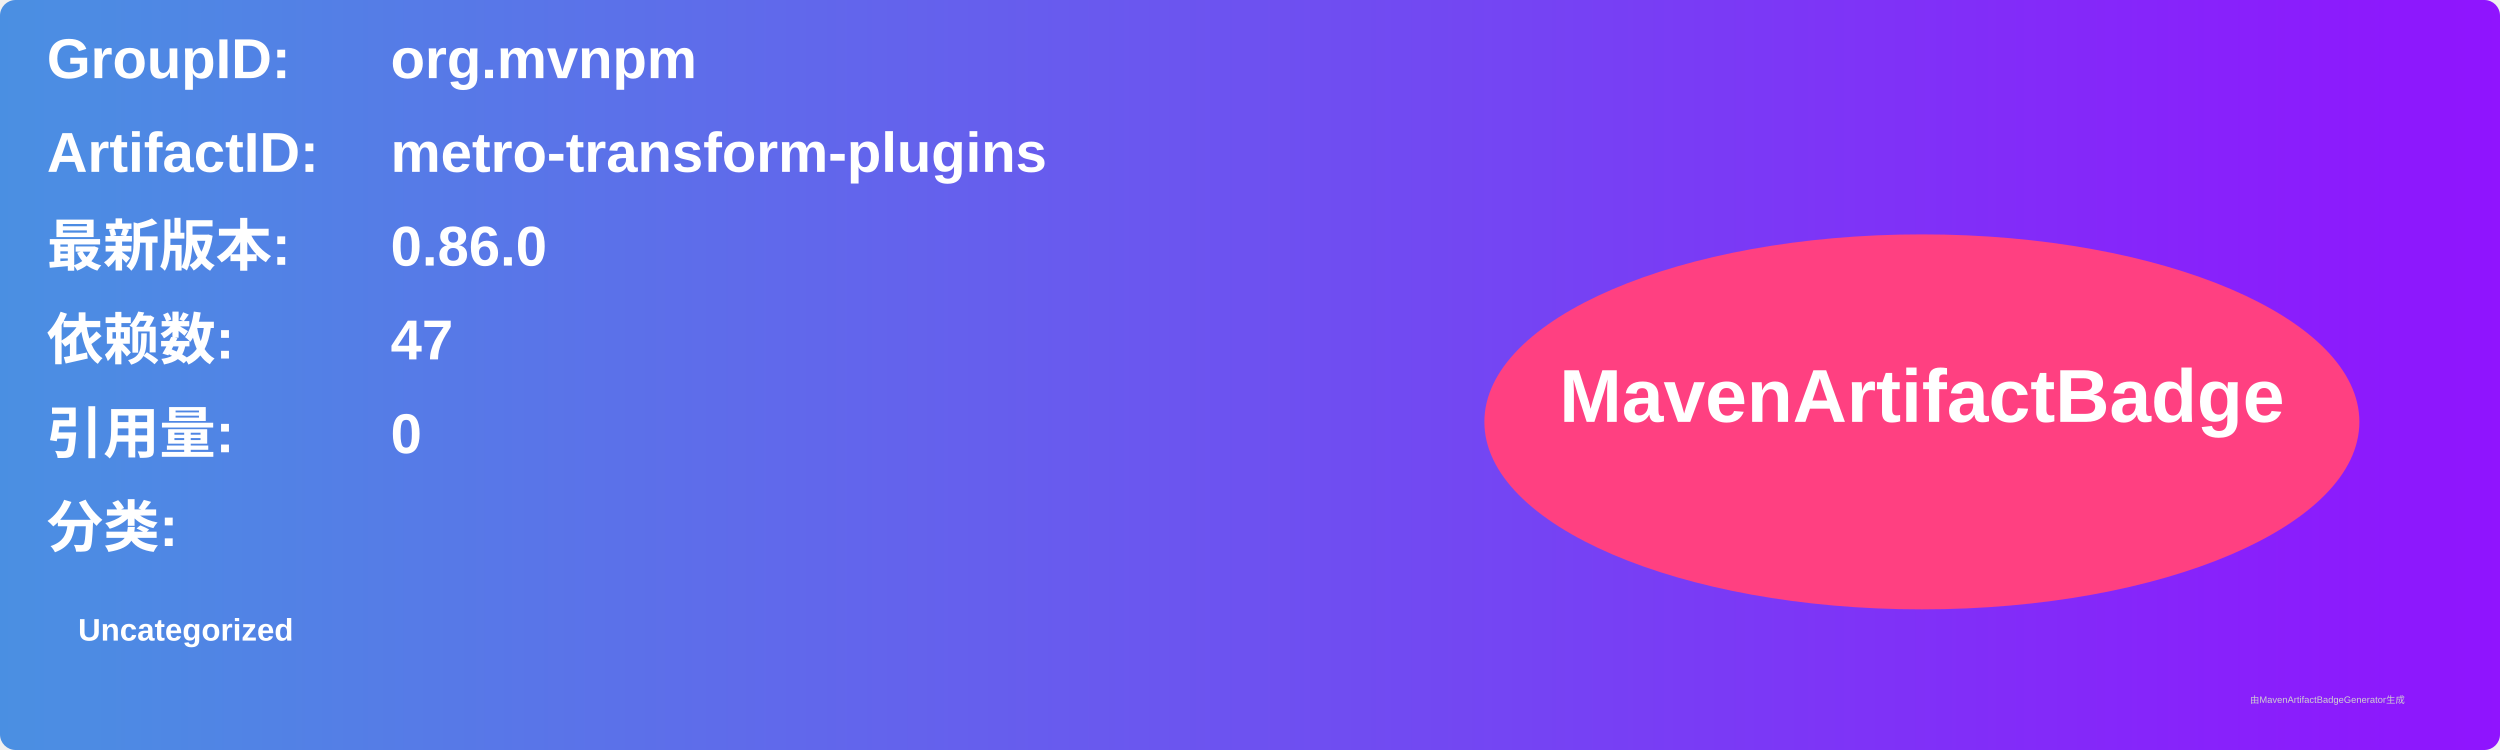
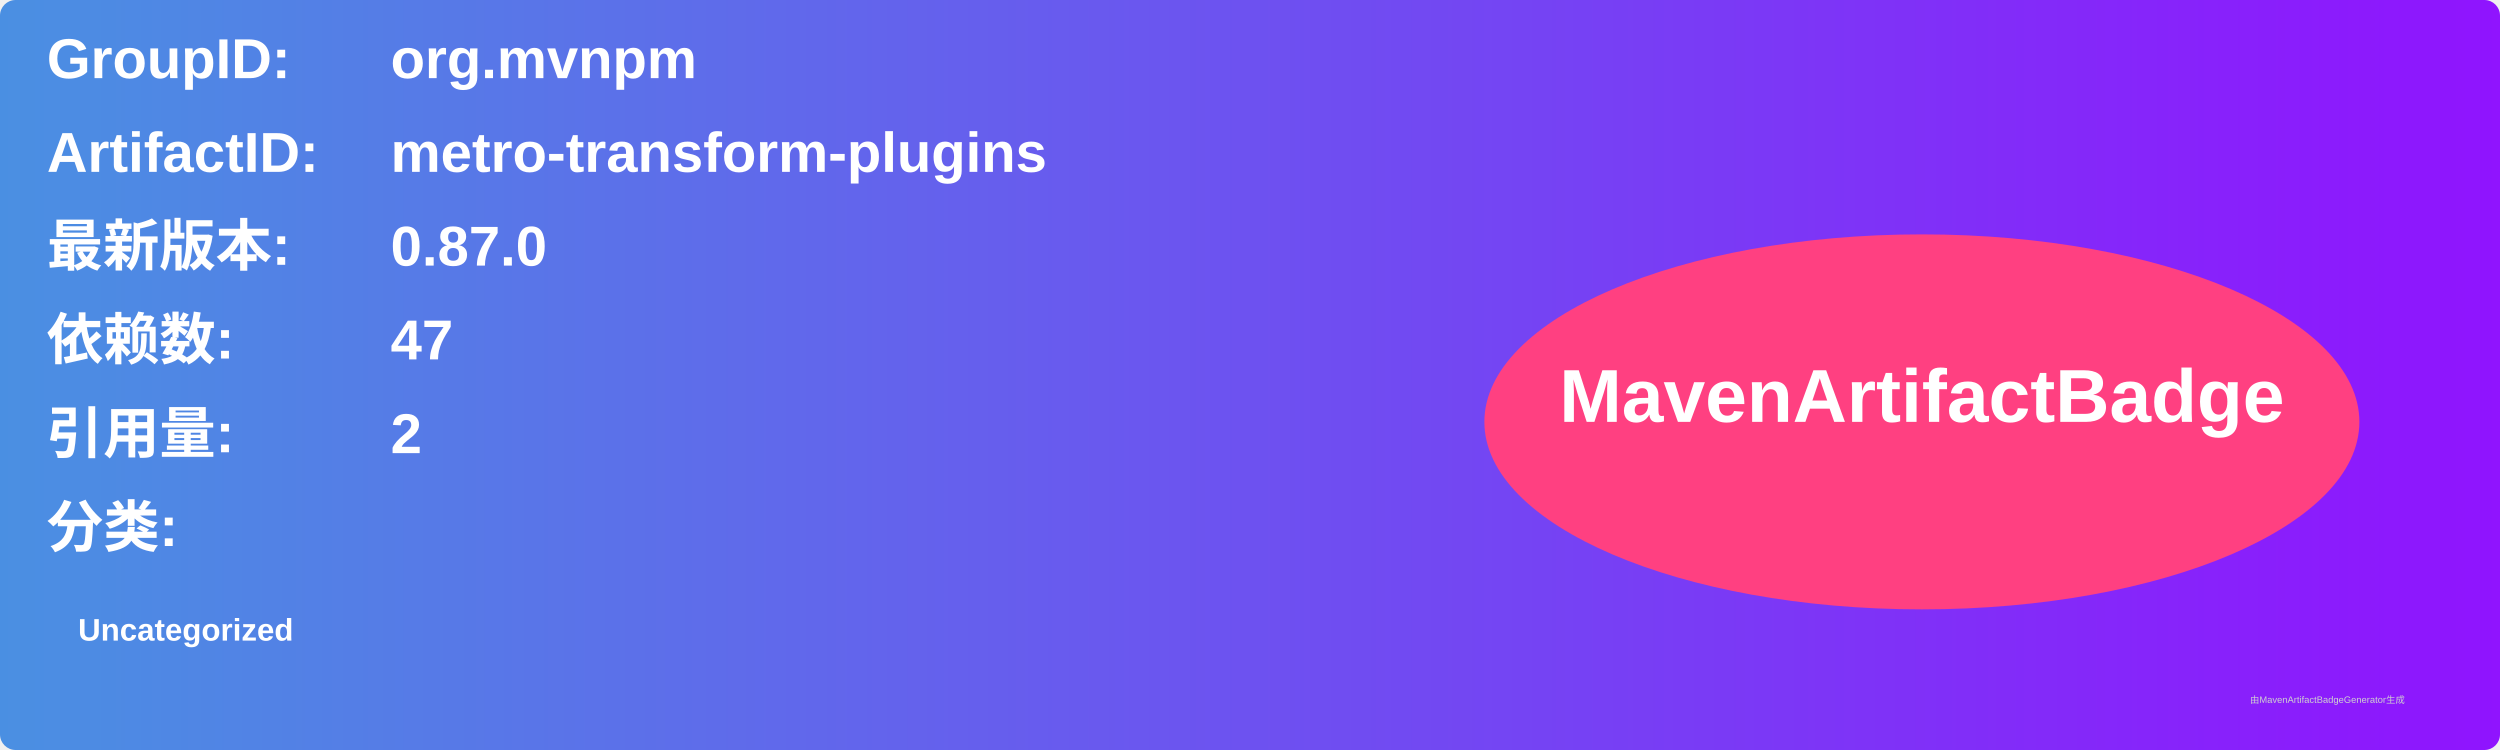
<svg xmlns="http://www.w3.org/2000/svg" width="800" height="240" viewBox="0 0 800 240">
  <linearGradient id="grad" x1="0%" y1="0%" x2="100%" y2="0%">
    <stop offset="0%" stop-color="#4a90e2" />
    <stop offset="100%" stop-color="#9013fe" />
  </linearGradient>
  <rect width="100%" height="100%" rx="5" ry="5" fill="url(#grad)" />
  <g transform="translate(15, 15)">
    <text x="0" y="10" font-family="Arial" font-size="18" fill="white" font-weight="bold" width="260">GroupID:</text>
    <text x="110" y="10" font-family="Arial" font-size="18" fill="white" font-weight="bold" width="460">org.mvnpm</text>
    <text x="0" y="40" font-family="Arial" font-size="18" fill="white" font-weight="bold" width="260">ArtifactID:</text>
    <text x="110" y="40" font-family="Arial" font-size="18" fill="white" font-weight="bold" width="460">metro-transform-plugins</text>
    <text x="0" y="70" font-family="Arial" font-size="18" fill="white" font-weight="bold">最新版本:</text>
    <text x="110" y="70" font-family="Arial" font-size="18" fill="white" font-weight="bold">
-       <tspan font-weight="bold">0.86.0</tspan>
+       <tspan font-weight="bold">0.87.0</tspan>
    </text>
    <text x="0" y="100" font-family="Arial" font-size="18" fill="white" font-weight="bold">依赖数: </text>
    <text x="110" y="100" font-family="Arial" font-size="18" fill="white">
      <tspan font-weight="bold">47</tspan>
    </text>
    <text x="0" y="130" font-family="Arial" font-size="18" fill="white" font-weight="bold">引用量: </text>
    <text x="110" y="130" font-family="Arial" font-size="18" fill="white">
-       <tspan font-weight="bold">0</tspan>
+       <tspan font-weight="bold">2</tspan>
    </text>
    <text x="0" y="160" font-family="Arial" font-size="18" fill="white" font-weight="bold">分类:</text>
    <text x="10" y="190" font-family="Arial" font-size="10" fill="white">
      <tspan font-weight="bold">Uncategorized</tspan>
    </text>
    <ellipse cx="600" cy="120" rx="140" ry="60" fill="#ff4081" />
    <text x="600" y="120" text-anchor="middle" font-family="Arial" font-size="24" fill="white" font-weight="bold">MavenArtifactBadge</text>
  </g>
  <text x="720" y="225" font-family="Arial" font-size="3" fill="#d0d0d0">由MavenArtifactBadgeGenerator生成</text>
</svg>
